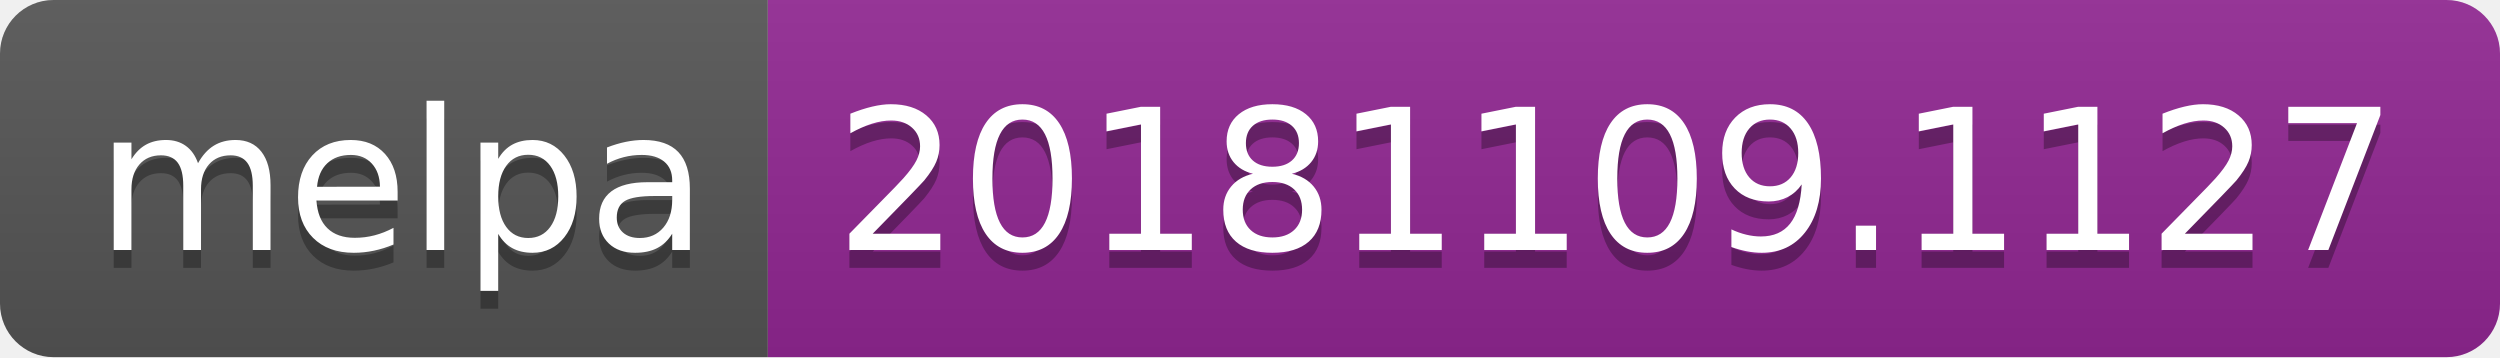
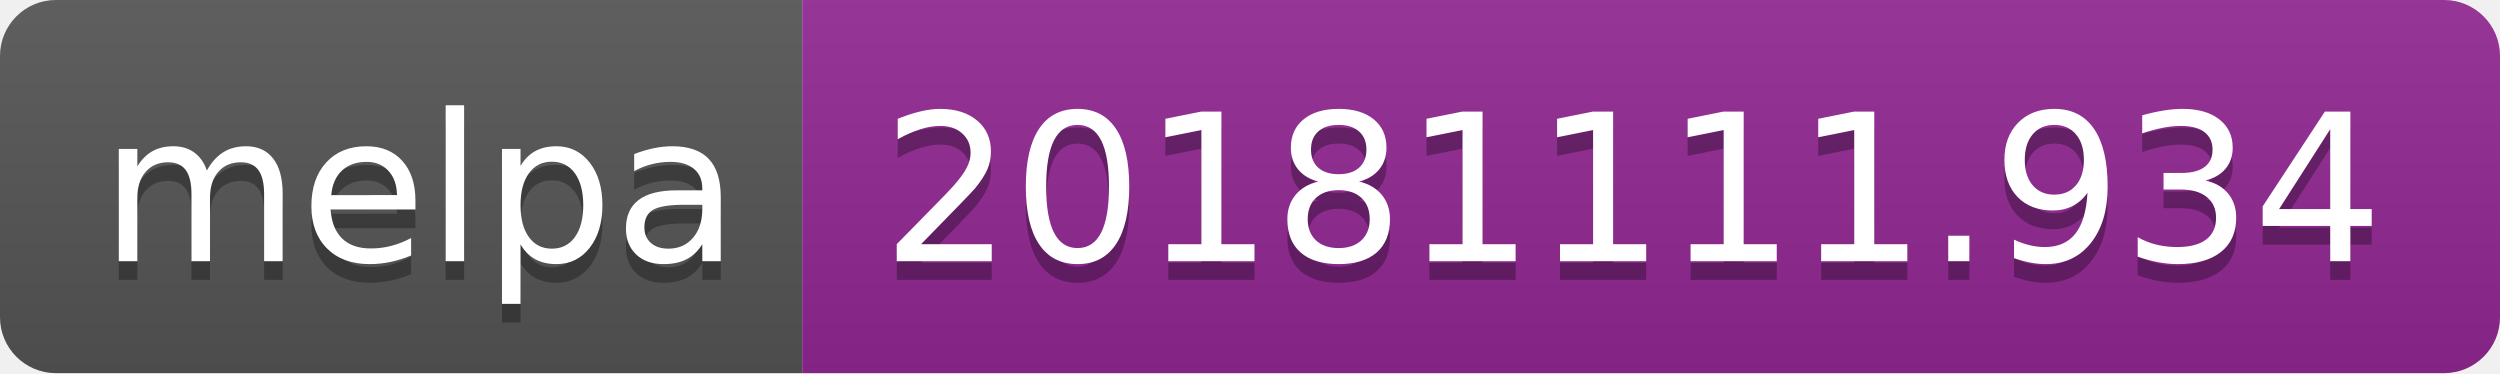
- <svg xmlns="http://www.w3.org/2000/svg" width="140" height="20">
+ <svg xmlns="http://www.w3.org/2000/svg" width="134" height="20">
  <linearGradient id="b" x2="0" y2="100%">
    <stop offset="0" stop-color="#bbb" stop-opacity=".1" />
    <stop offset="1" stop-opacity=".1" />
  </linearGradient>
  <clipPath id="a">
-     <rect width="140" height="20" rx="3" fill="#fff" />
+     <rect width="134" height="20" rx="3" fill="#fff" />
  </clipPath>
  <g clip-path="url(#a)">
    <path fill="#555" d="M0 0h43v20H0z" />
-     <path fill="#922793" d="M43 0h97v20H43z" />
-     <path fill="url(#b)" d="M0 0h140v20H0z" />
+     <path fill="#922793" d="M43 0h91v20H43z" />
+     <path fill="url(#b)" d="M0 0h134v20H0z" />
  </g>
  <g fill="#fff" text-anchor="middle" font-family="DejaVu Sans,Verdana,Geneva,sans-serif" font-size="110">
    <text x="225" y="150" fill="#010101" fill-opacity=".3" transform="scale(.1)" textLength="330">melpa</text>
    <text x="225" y="140" transform="scale(.1)" textLength="330">melpa</text>
-     <text x="905" y="150" fill="#010101" fill-opacity=".3" transform="scale(.1)" textLength="870">20181109.1127</text>
-     <text x="905" y="140" transform="scale(.1)" textLength="870">20181109.1127</text>
+     <text x="875" y="150" fill="#010101" fill-opacity=".3" transform="scale(.1)" textLength="810">20181111.934</text>
+     <text x="875" y="140" transform="scale(.1)" textLength="810">20181111.934</text>
  </g>
</svg>
